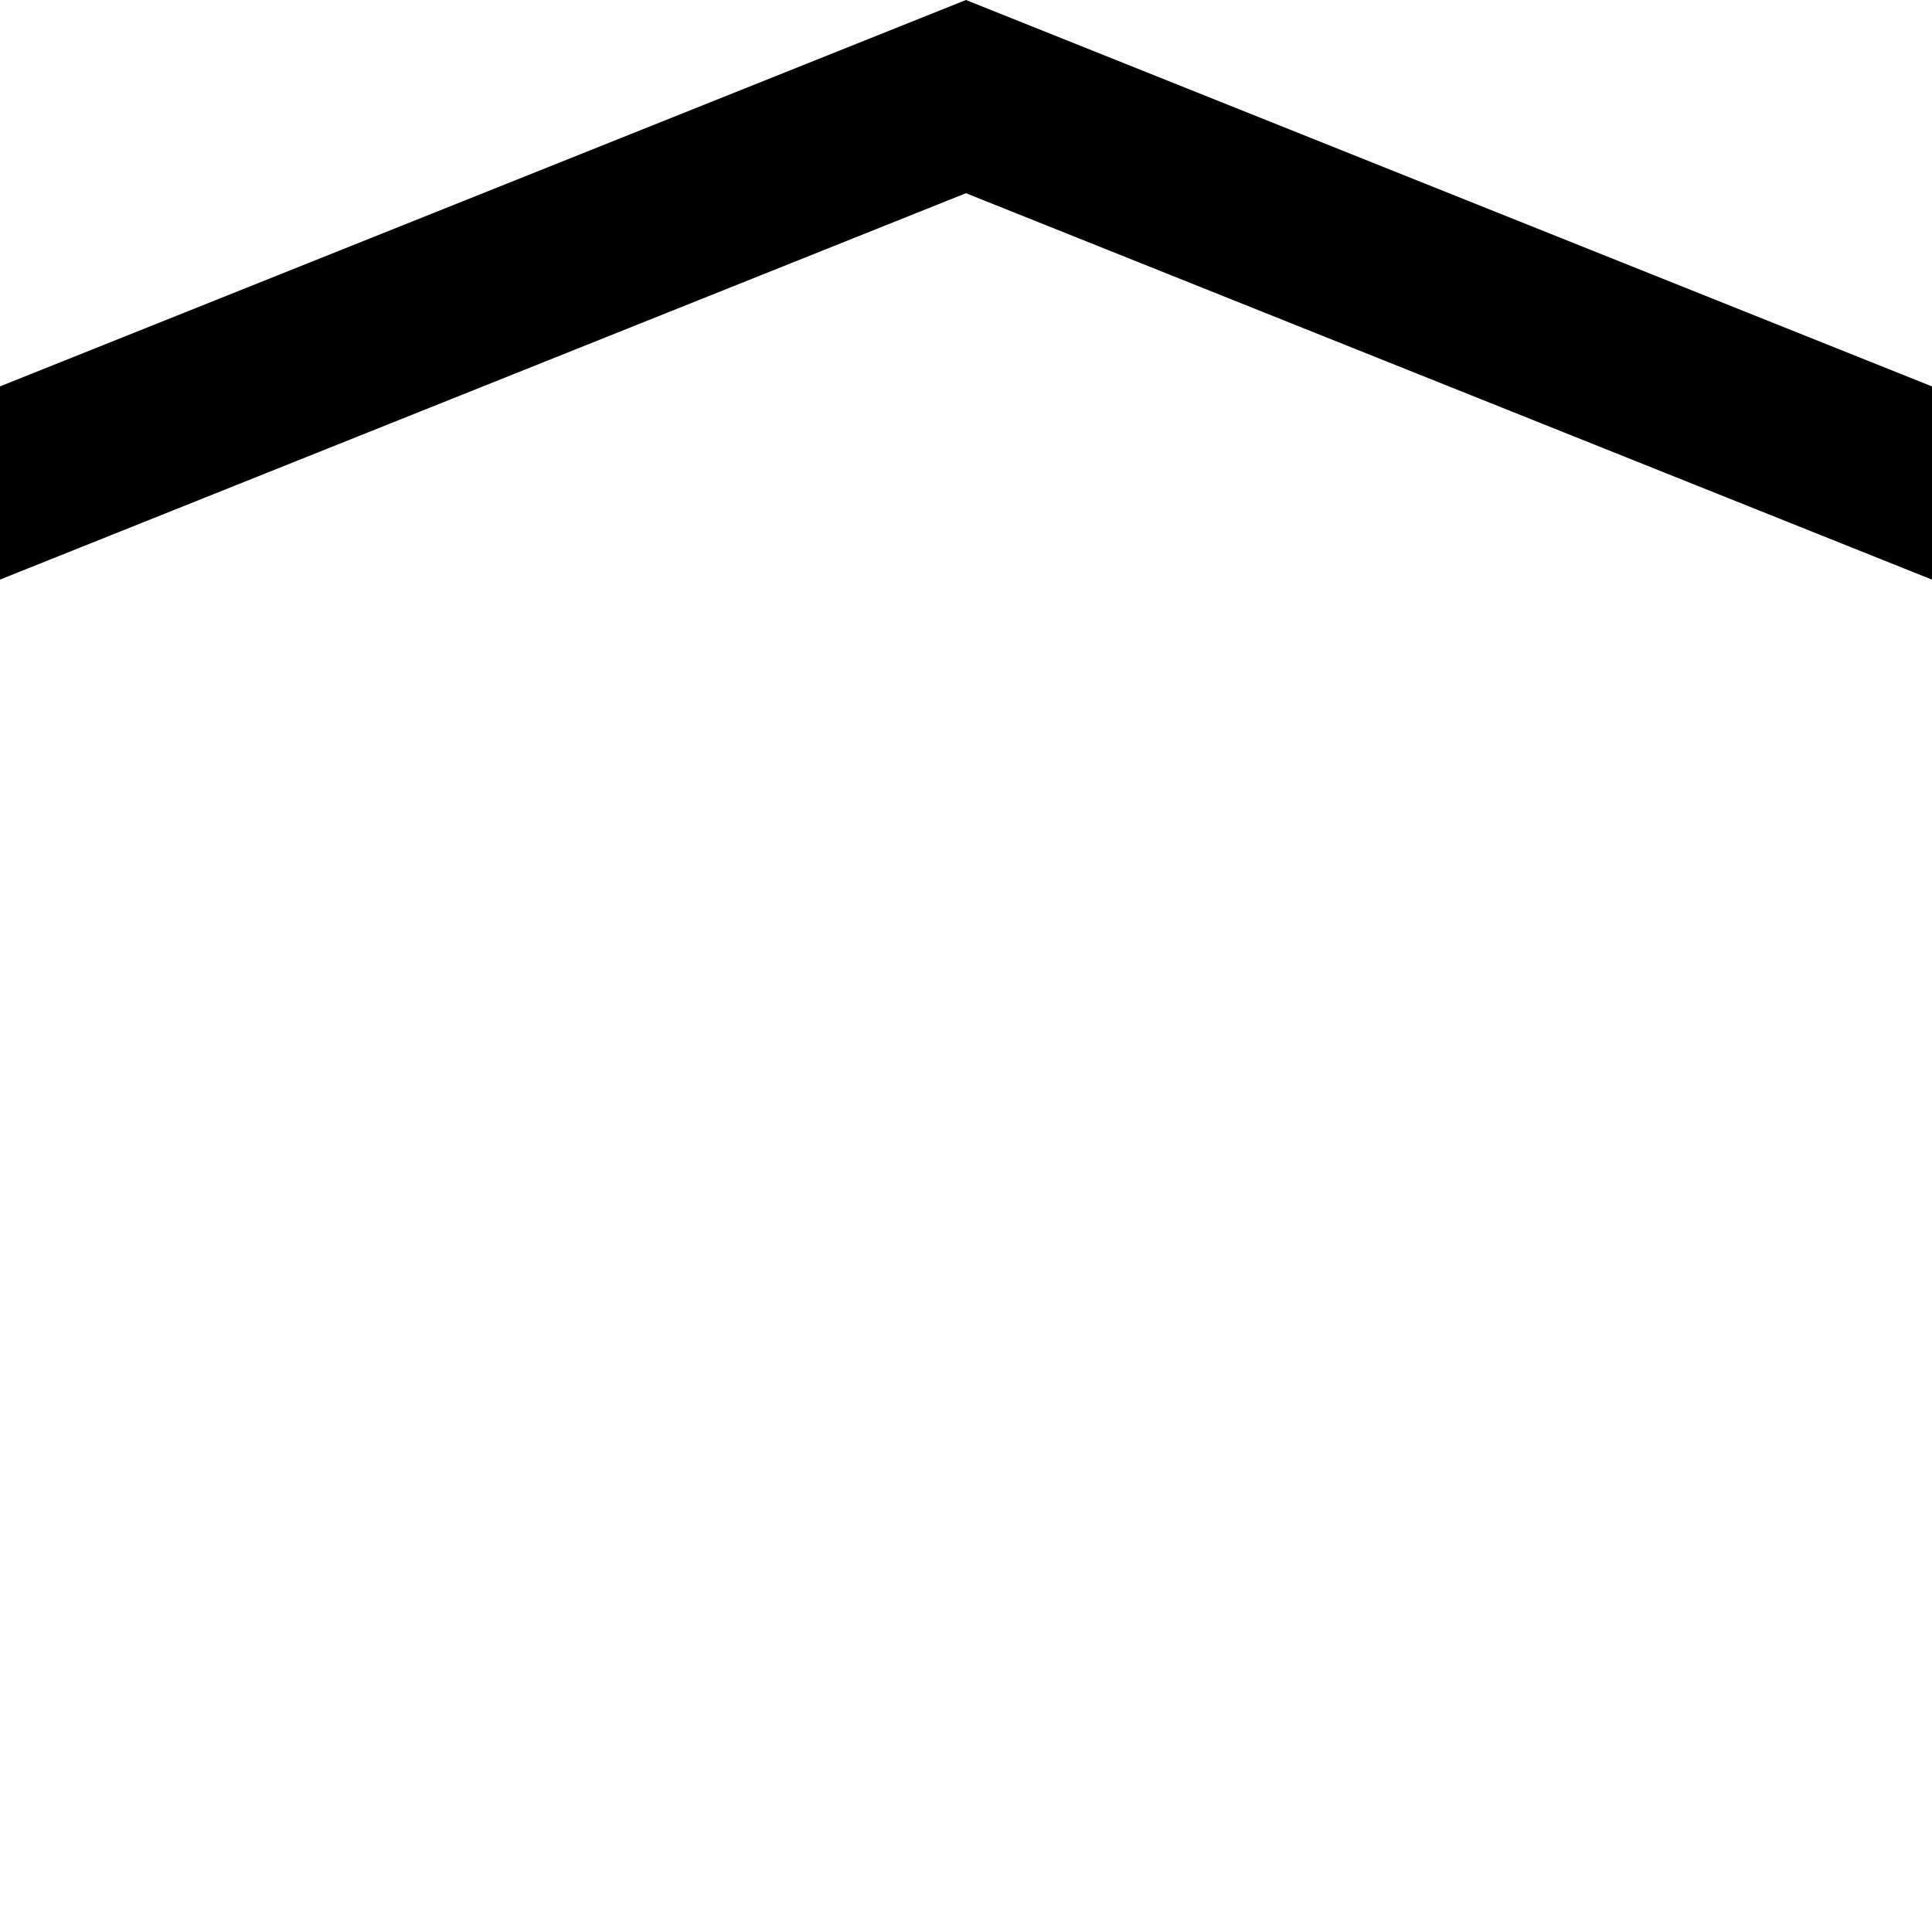
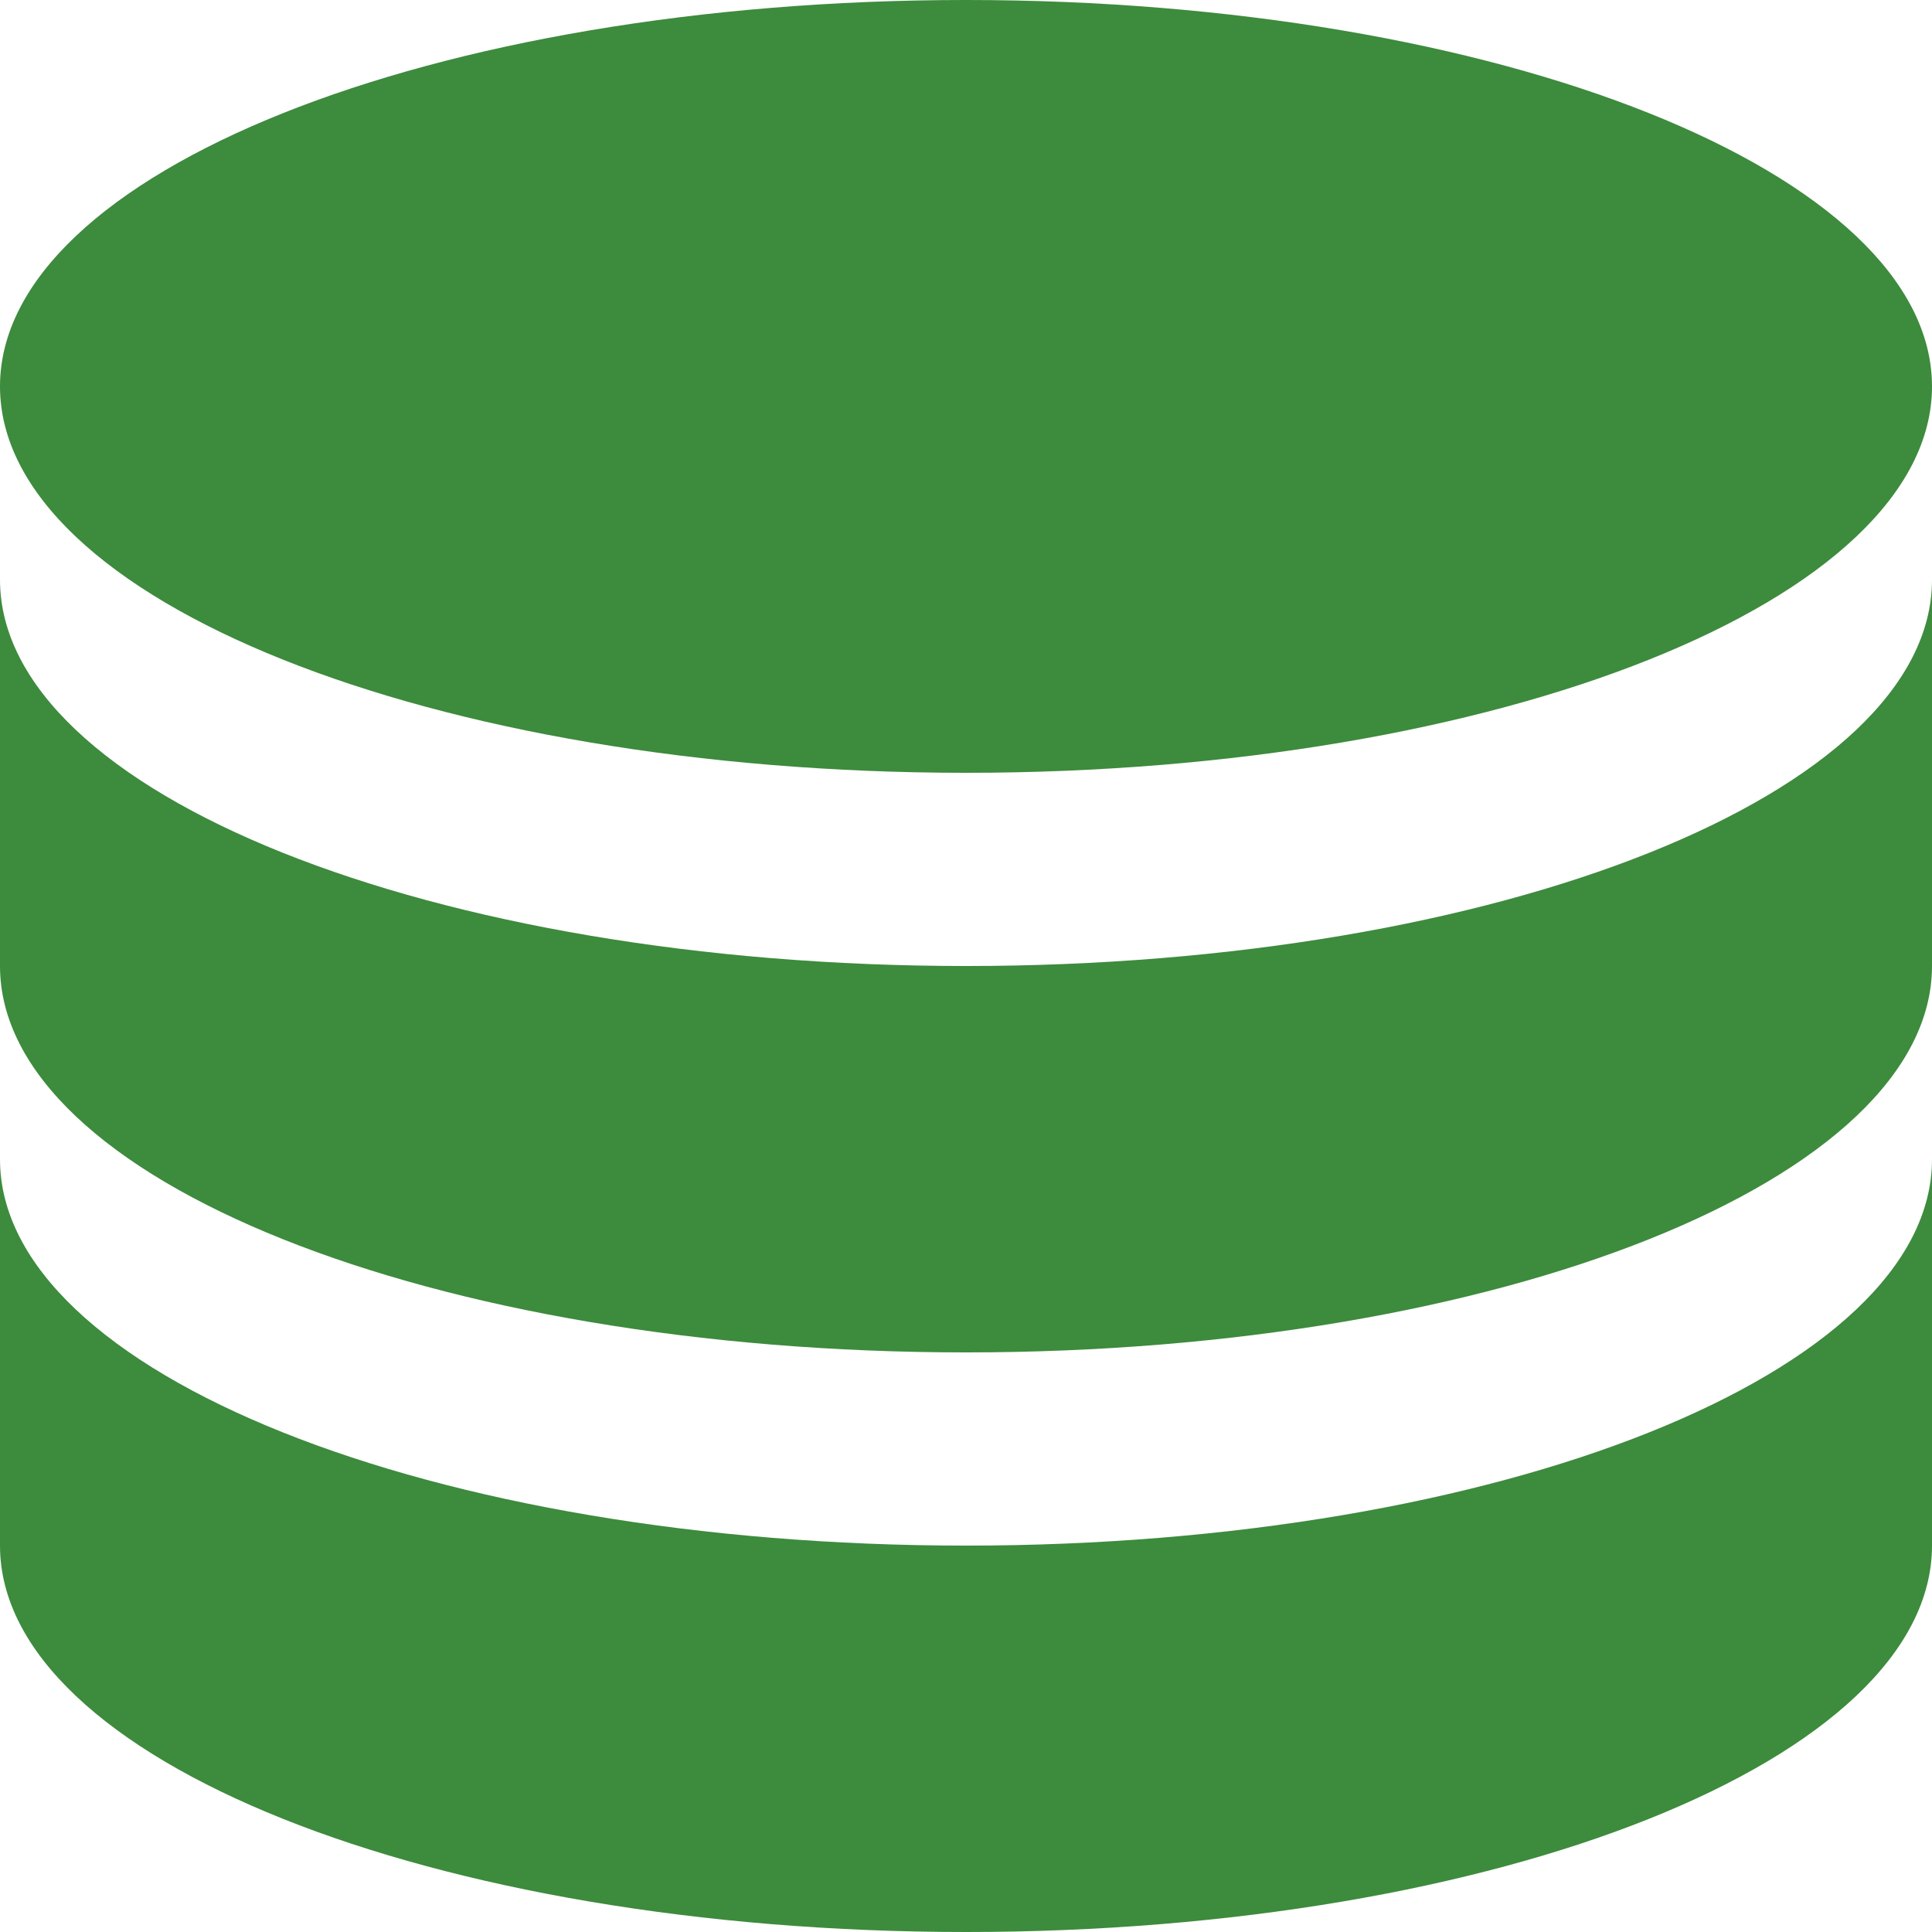
<svg xmlns="http://www.w3.org/2000/svg" width="100" height="100" viewBox="0 0 100 100">
-   <path d="M 50, 0 L 100, 20 L 100, 30 L 50, 10 L 0 30 L 0 20 Z" />
+   <path d="M 0, 20 A 50 20, 0, 0, 1 100 20 A 50 20, 0, 0, 1, 0 20 Z" fill="#3d8b3d" />
+   <path d="M 0, 30 A 50 20  0  0  0 100 30 L 100 50 A 50 20  0  0 1 0 50 Z" fill="#3d8b3d" />
+   <path d="M 0, 60 A 50 20  0  0  0 100 60 L 100 80 A 50 20  0  0 1 0 80 Z" fill="#3d8b3d" />
</svg>
